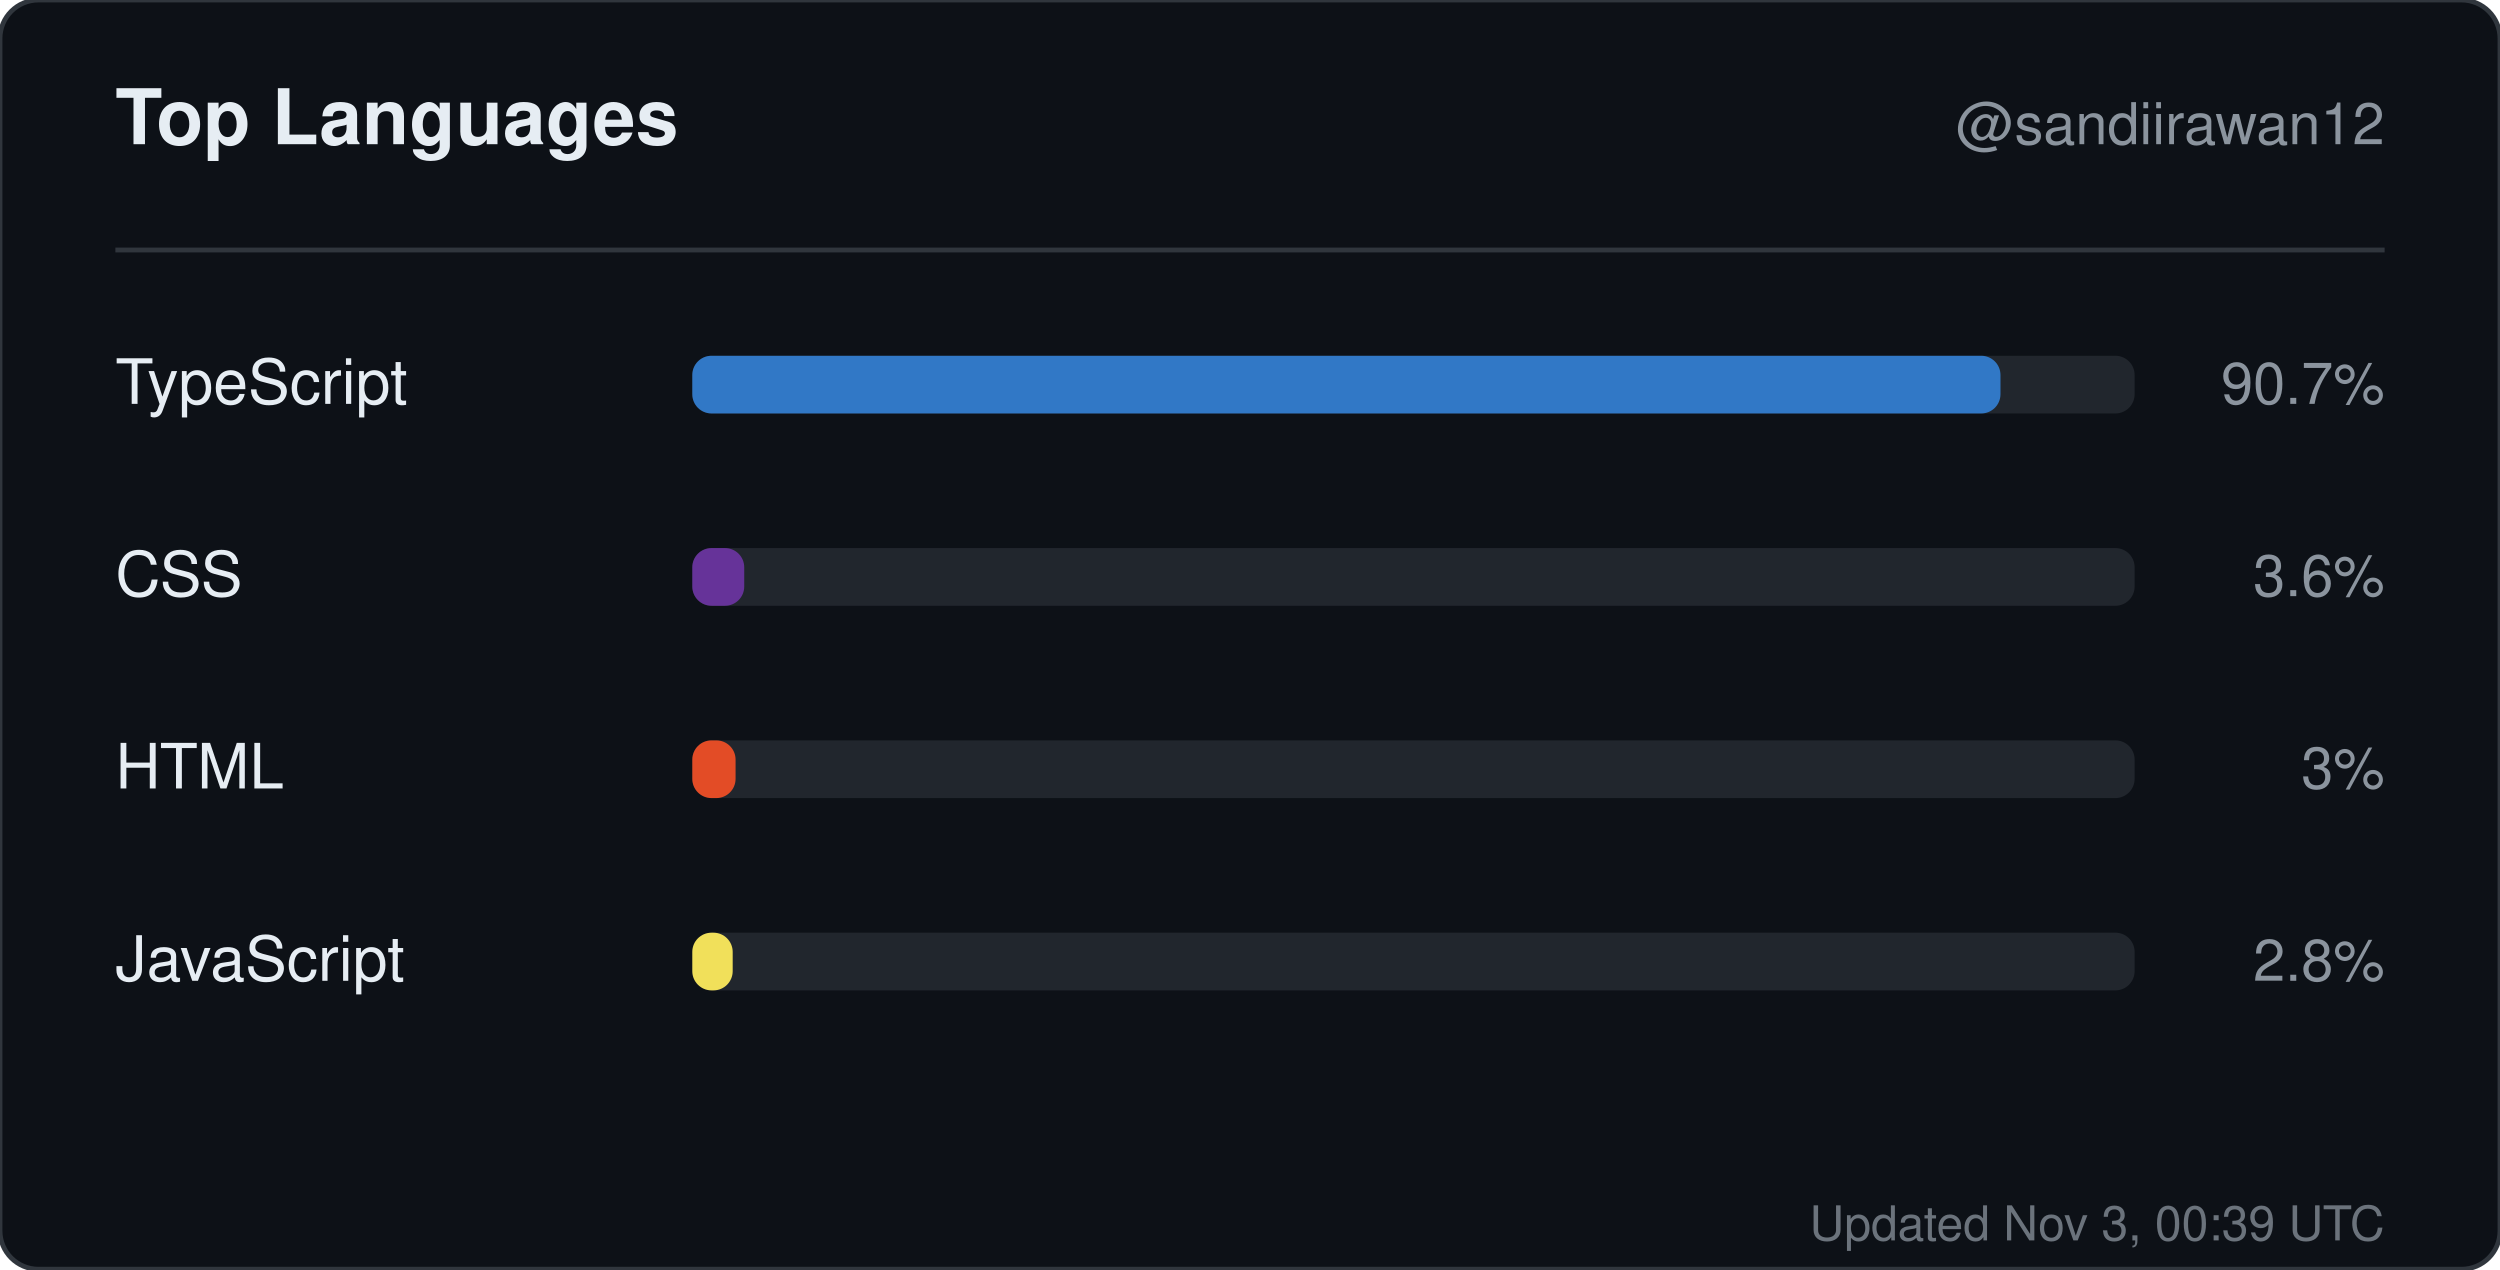
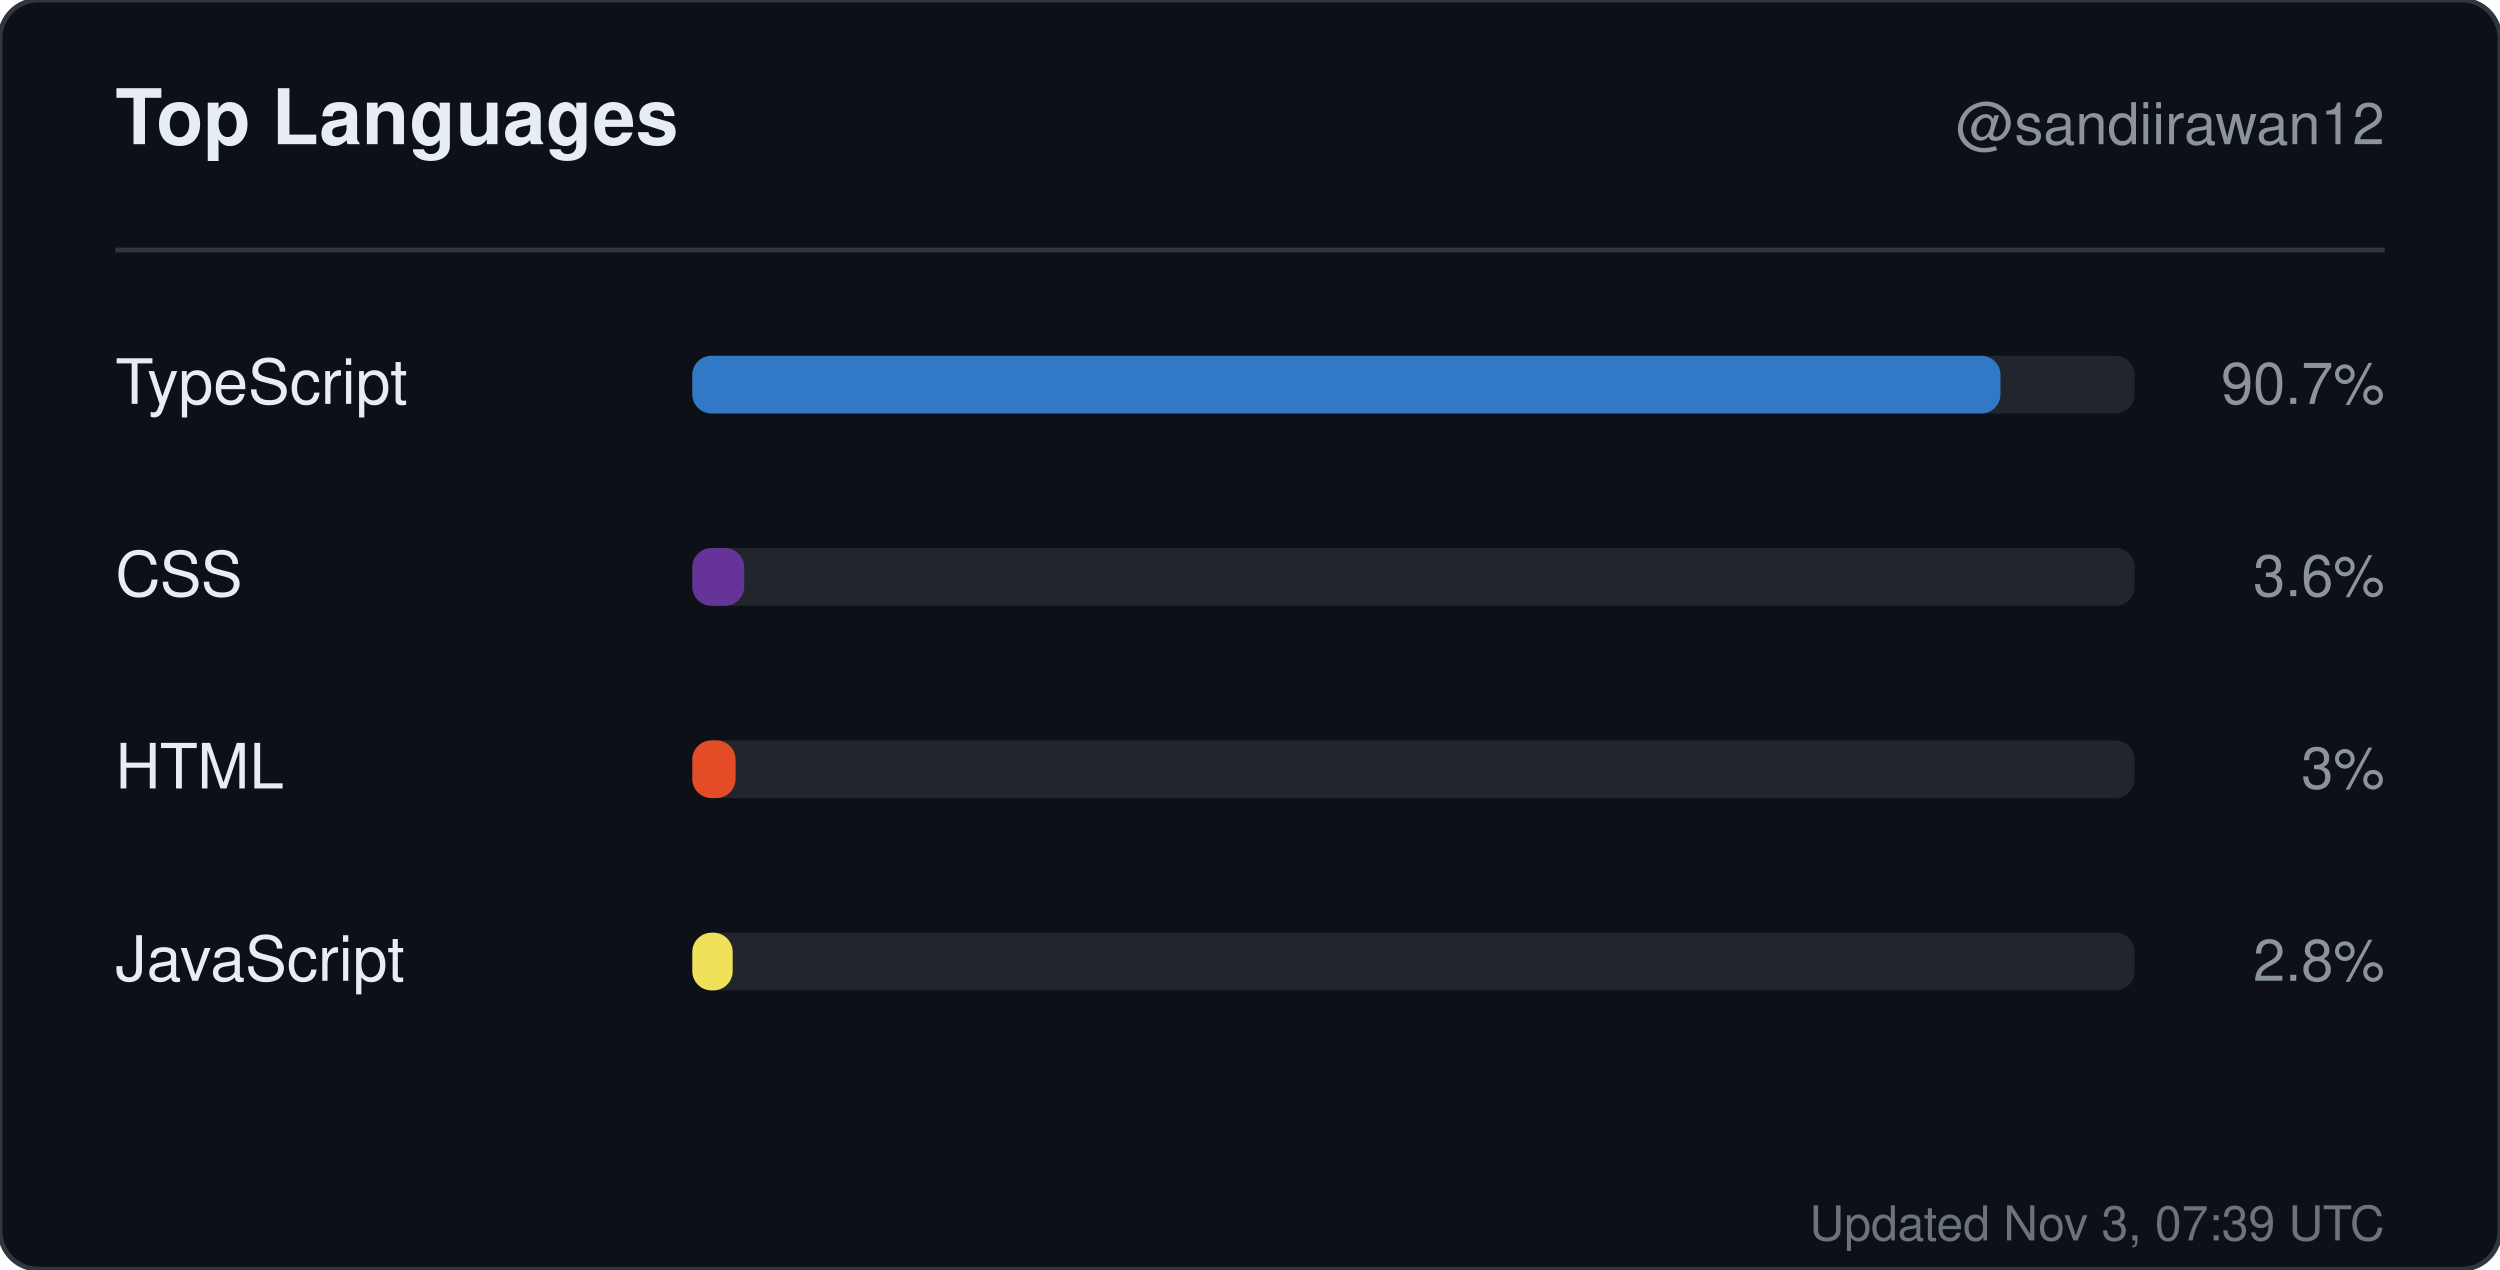
<svg xmlns="http://www.w3.org/2000/svg" width="520" height="264" viewBox="0 0 520 264" role="img" aria-label="Top languages for sandiirawan12">
  <rect width="520" height="264" rx="8" fill="#0d1117" stroke="#30363d" />
  <g font-family="-apple-system, BlinkMacSystemFont, Segoe UI, Helvetica, Arial, sans-serif">
    <text x="24" y="30" fill="#e6edf3" font-size="16" font-weight="700">Top Languages</text>
    <text x="496" y="30" fill="#8b949e" font-size="12" text-anchor="end">@sandiirawan12</text>
    <line x1="24" y1="52" x2="496" y2="52" stroke="#30363d" />
    <text x="24" y="84" fill="#e6edf3" font-size="13">TypeScript</text>
    <rect x="144" y="74" width="300" height="12" rx="4" fill="#21262d" />
    <rect x="144" y="74" width="272.1" height="12" rx="4" fill="#3178c6" />
    <text x="496" y="84" fill="#8b949e" font-size="12" text-anchor="end">90.7%</text>
    <text x="24" y="124" fill="#e6edf3" font-size="13">CSS</text>
    <rect x="144" y="114" width="300" height="12" rx="4" fill="#21262d" />
    <rect x="144" y="114" width="10.8" height="12" rx="4" fill="#663399" />
    <text x="496" y="124" fill="#8b949e" font-size="12" text-anchor="end">3.6%</text>
    <text x="24" y="164" fill="#e6edf3" font-size="13">HTML</text>
    <rect x="144" y="154" width="300" height="12" rx="4" fill="#21262d" />
    <rect x="144" y="154" width="9" height="12" rx="4" fill="#e34c26" />
    <text x="496" y="164" fill="#8b949e" font-size="12" text-anchor="end">3%</text>
    <text x="24" y="204" fill="#e6edf3" font-size="13">JavaScript</text>
    <rect x="144" y="194" width="300" height="12" rx="4" fill="#21262d" />
    <rect x="144" y="194" width="8.4" height="12" rx="4" fill="#f1e05a" />
    <text x="496" y="204" fill="#8b949e" font-size="12" text-anchor="end">2.8%</text>
-     <text x="496" y="258" fill="#8b949e" font-size="10" text-anchor="end" opacity="0.75">Updated Nov 3, 00:39 UTC</text>
+     <text x="496" y="258" fill="#8b949e" font-size="10" text-anchor="end" opacity="0.75">Updated Nov 3, 07:39 UTC</text>
  </g>
</svg>
